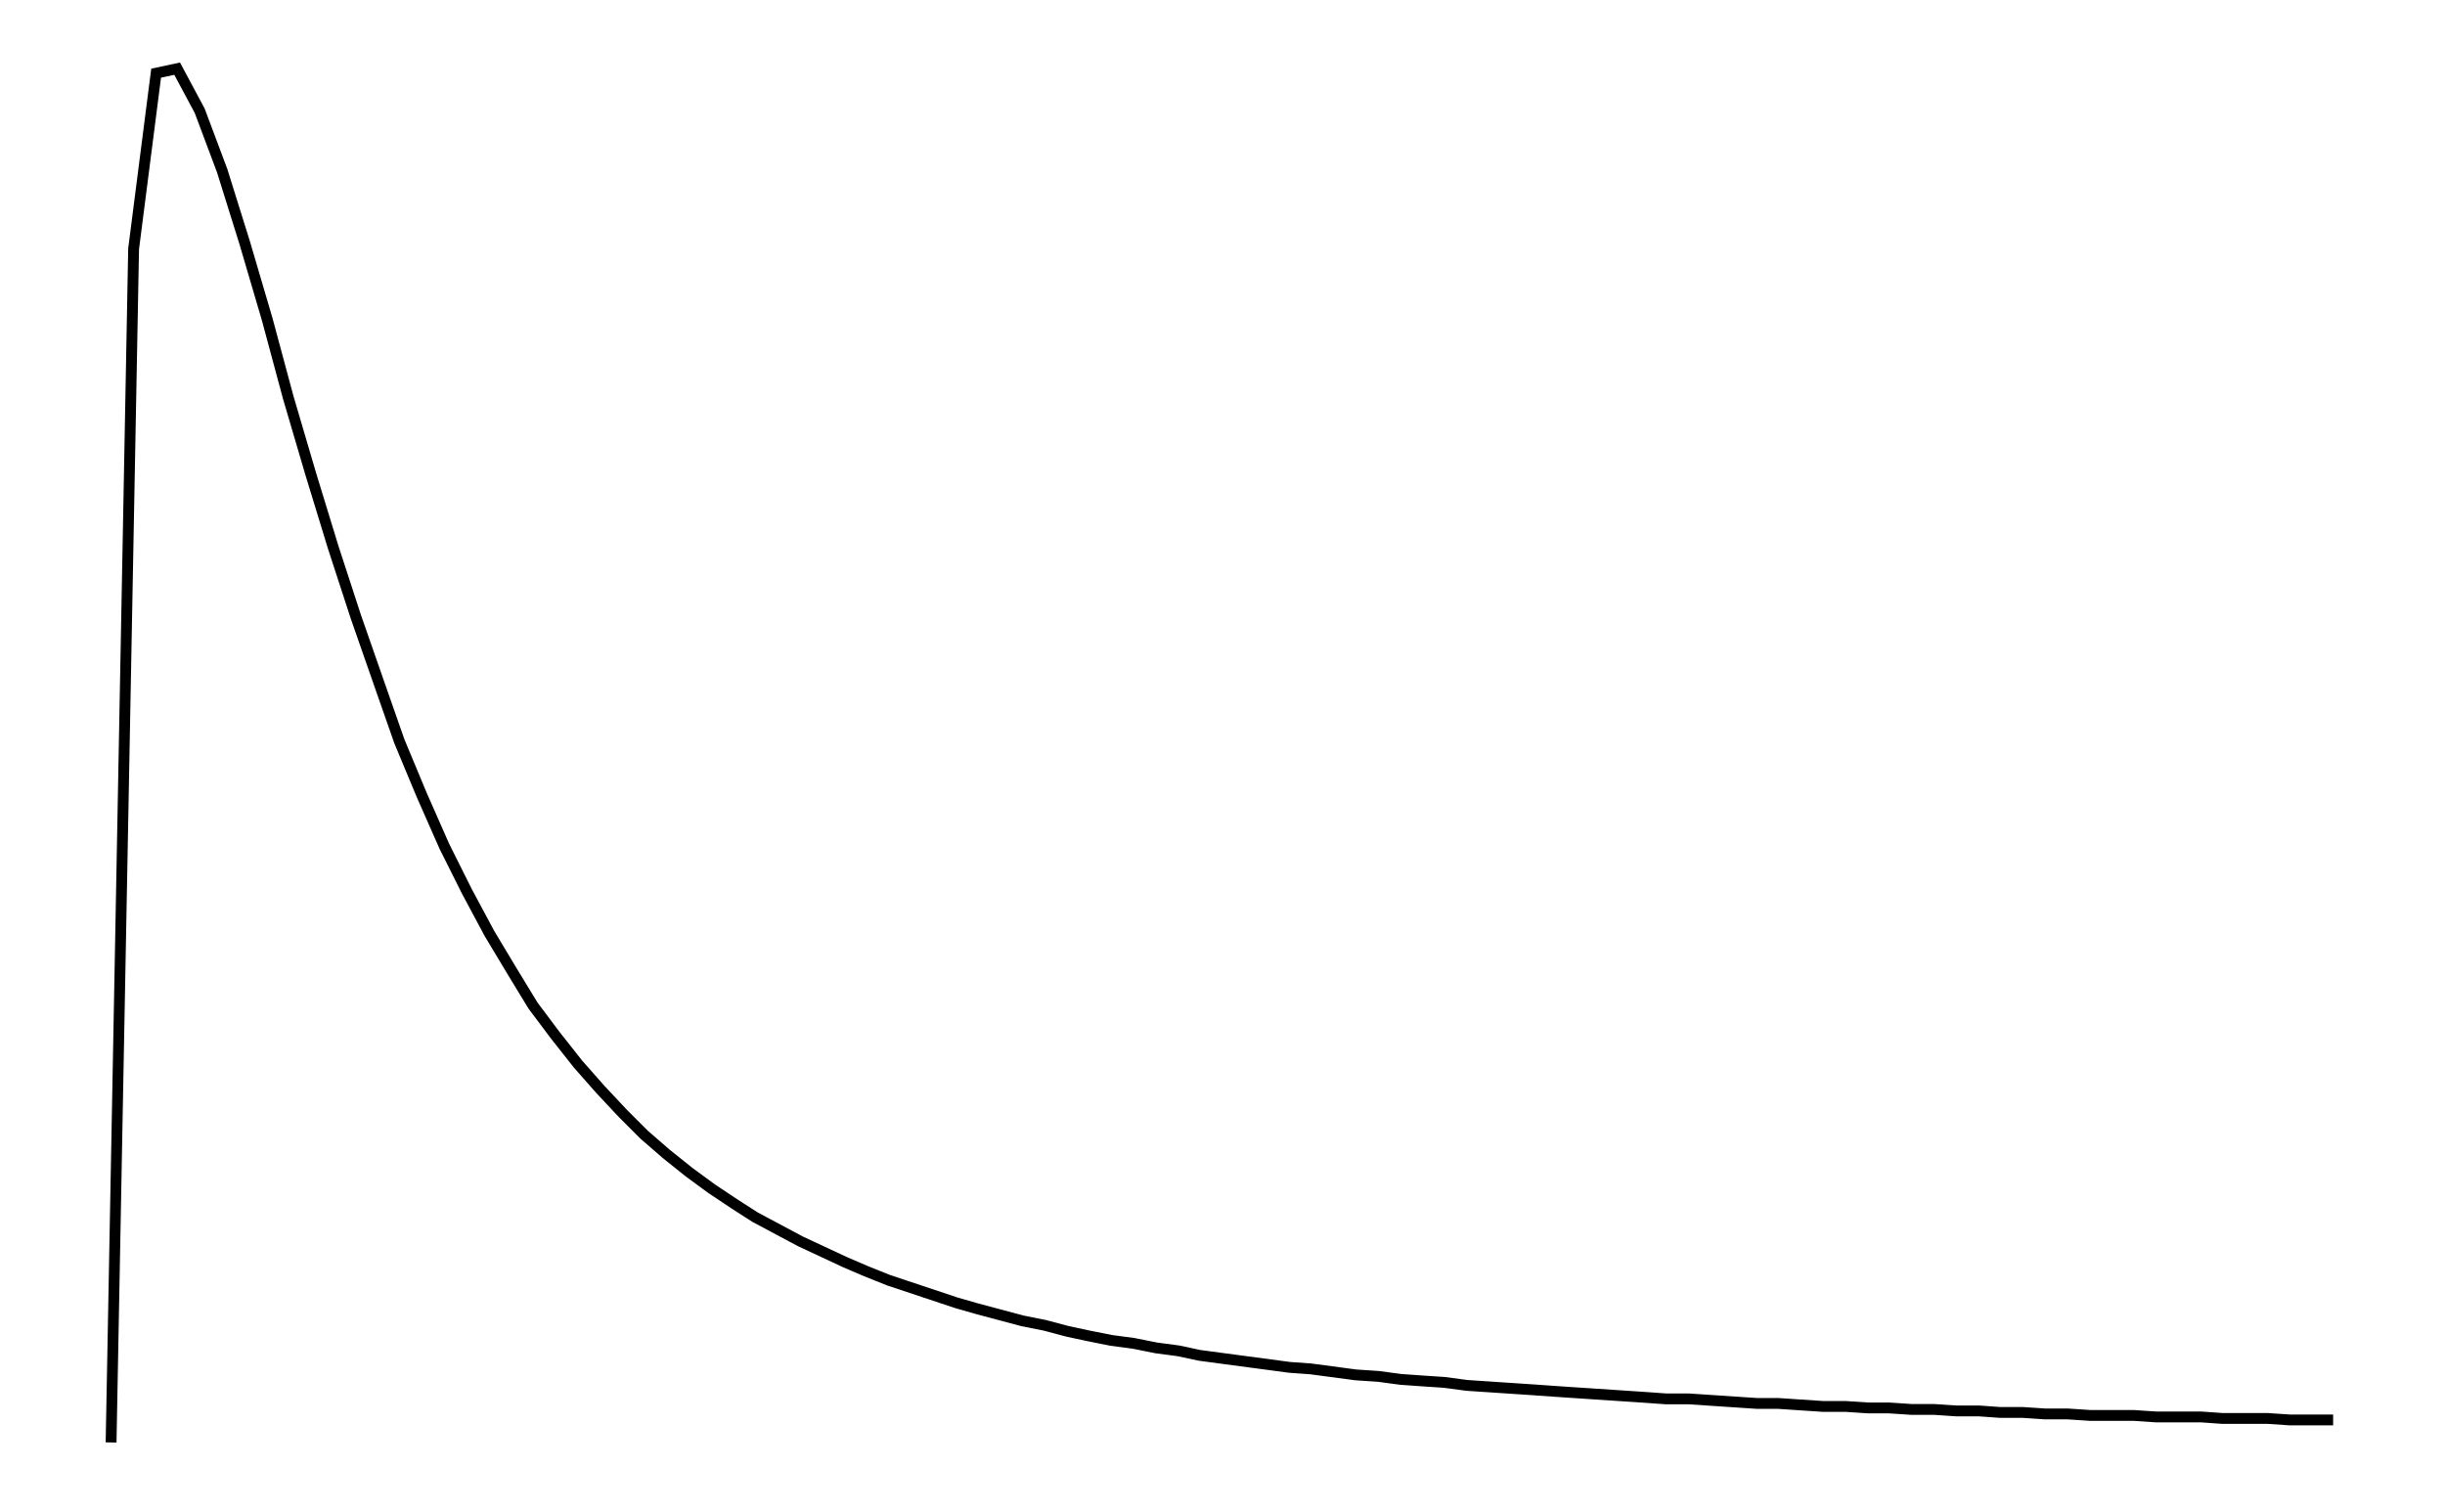
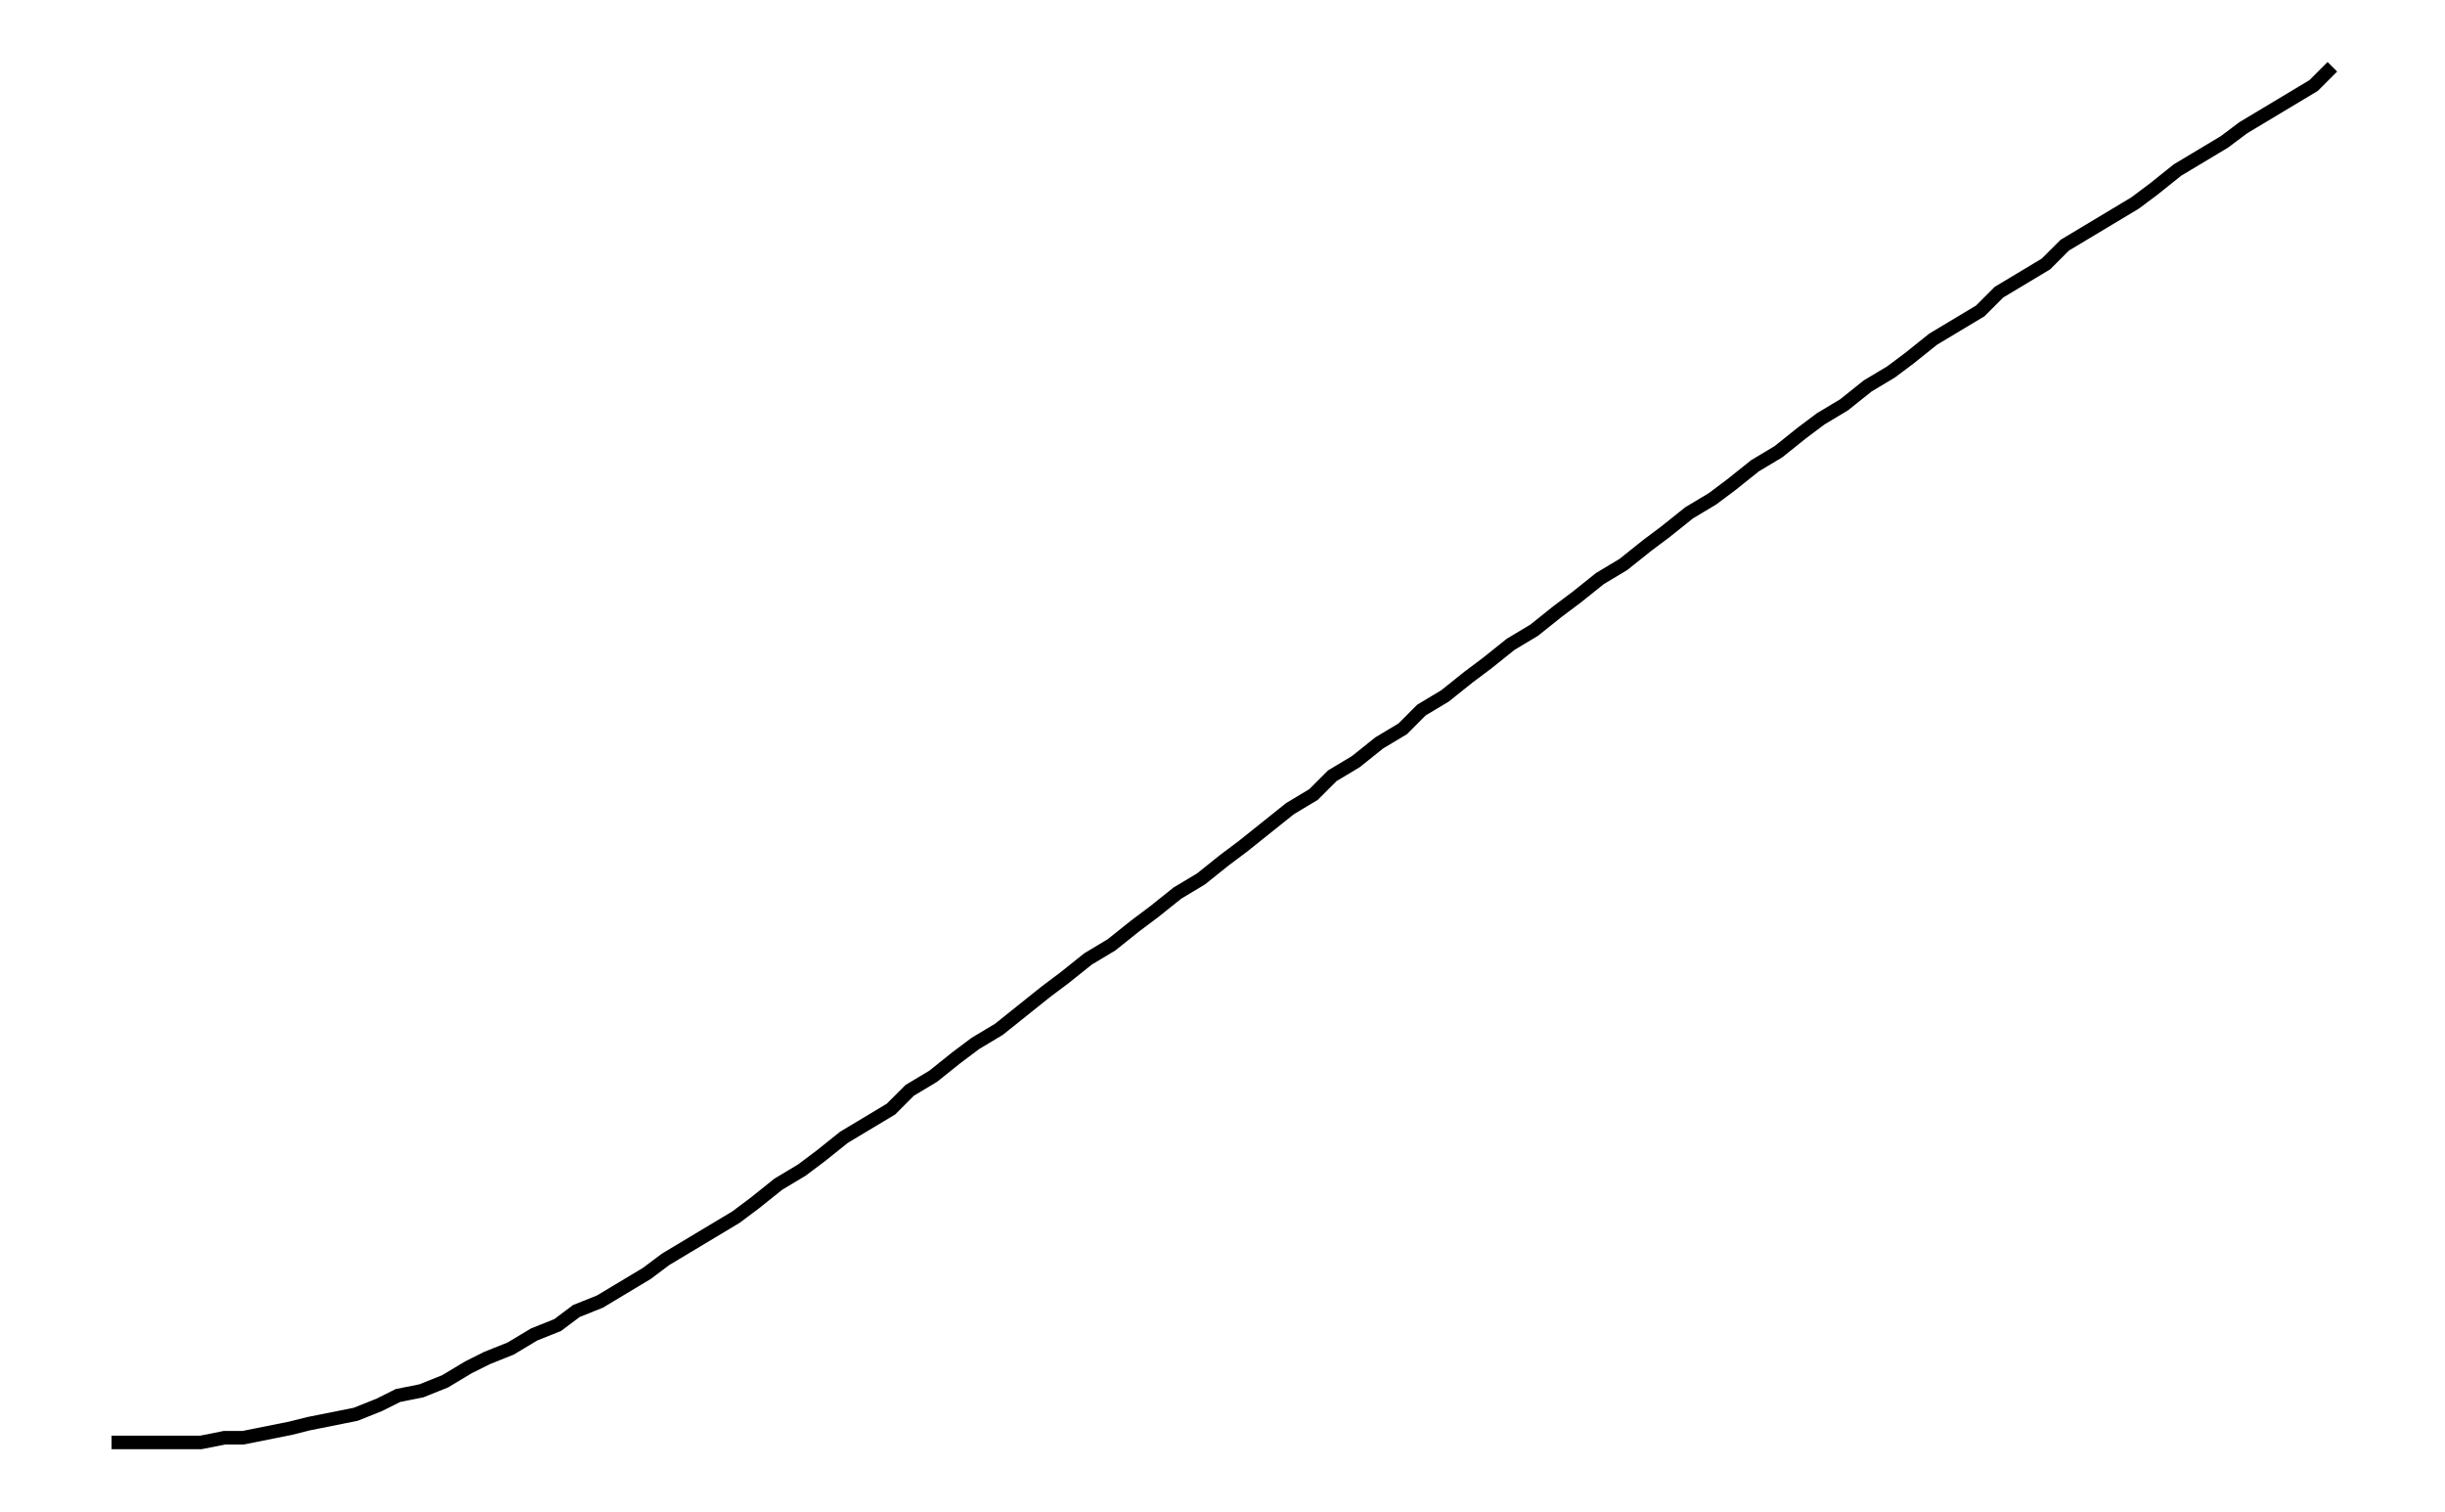
- <svg xmlns="http://www.w3.org/2000/svg" width="161.8" height="100.0" viewBox="-4.998 -5.000 171.803 110.000">
-   <g fill="none" stroke="black" stroke-width="0.005%" transform="translate(0, 100) scale(109.2912, -109.2912)">
-     <polyline points="0.000,0.000 0.015,0.795 0.030,0.912 0.044,0.915 0.059,0.887 0.074,0.847 0.089,0.799 0.104,0.748 0.118,0.696 0.133,0.645 0.148,0.596 0.163,0.550 0.178,0.507 0.192,0.467 0.207,0.431 0.222,0.397 0.237,0.367 0.252,0.339 0.267,0.314 0.281,0.291 0.296,0.271 0.311,0.252 0.326,0.235 0.341,0.219 0.355,0.205 0.370,0.192 0.385,0.180 0.400,0.169 0.415,0.159 0.429,0.150 0.444,0.142 0.459,0.134 0.474,0.127 0.489,0.120 0.503,0.114 0.518,0.108 0.533,0.103 0.548,0.098 0.563,0.093 0.577,0.089 0.592,0.085 0.607,0.081 0.622,0.078 0.637,0.074 0.651,0.071 0.666,0.068 0.681,0.066 0.696,0.063 0.711,0.061 0.725,0.058 0.740,0.056 0.755,0.054 0.770,0.052 0.785,0.050 0.799,0.049 0.814,0.047 0.829,0.045 0.844,0.044 0.859,0.042 0.873,0.041 0.888,0.040 0.903,0.038 0.918,0.037 0.933,0.036 0.948,0.035 0.962,0.034 0.977,0.033 0.992,0.032 1.007,0.031 1.022,0.030 1.036,0.029 1.051,0.029 1.066,0.028 1.081,0.027 1.096,0.026 1.110,0.026 1.125,0.025 1.140,0.024 1.155,0.024 1.170,0.023 1.184,0.023 1.199,0.022 1.214,0.022 1.229,0.021 1.244,0.021 1.258,0.020 1.273,0.020 1.288,0.019 1.303,0.019 1.318,0.018 1.332,0.018 1.347,0.018 1.362,0.017 1.377,0.017 1.392,0.017 1.406,0.016 1.421,0.016 1.436,0.016 1.451,0.015 1.466,0.015 1.480,0.015" />
+ <svg xmlns="http://www.w3.org/2000/svg" width="161.8" height="100.0" viewBox="-4.35 -5 171.803 110">
+   <g fill="none" stroke="black" stroke-width="0.002%" transform="translate(0, 100) scale(341.7759, -341.7759)">
+     <polyline points="0.002,0 0.007,0 0.011,0 0.016,0 0.021,0 0.026,0.001 0.03,0.001 0.035,0.002 0.04,0.003 0.044,0.004 0.049,0.005 0.054,0.006 0.059,0.008 0.063,0.01 0.068,0.011 0.073,0.013 0.078,0.016 0.082,0.018 0.087,0.02 0.092,0.023 0.097,0.025 0.101,0.028 0.106,0.03 0.111,0.033 0.116,0.036 0.12,0.039 0.125,0.042 0.13,0.045 0.135,0.048 0.139,0.051 0.144,0.055 0.149,0.058 0.153,0.061 0.158,0.065 0.163,0.068 0.168,0.071 0.172,0.075 0.177,0.078 0.182,0.082 0.186,0.085 0.191,0.088 0.196,0.092 0.201,0.096 0.205,0.099 0.21,0.103 0.215,0.106 0.22,0.11 0.224,0.113 0.229,0.117 0.234,0.12 0.239,0.124 0.243,0.127 0.248,0.131 0.253,0.135 0.258,0.138 0.262,0.142 0.267,0.145 0.272,0.149 0.277,0.152 0.281,0.156 0.286,0.159 0.291,0.163 0.295,0.166 0.3,0.17 0.305,0.173 0.31,0.177 0.314,0.18 0.319,0.184 0.324,0.187 0.329,0.191 0.333,0.194 0.338,0.198 0.343,0.201 0.347,0.204 0.352,0.208 0.357,0.211 0.362,0.215 0.366,0.218 0.371,0.221 0.376,0.225 0.381,0.228 0.385,0.231 0.39,0.235 0.395,0.238 0.4,0.241 0.404,0.245 0.409,0.248 0.414,0.251 0.418,0.255 0.423,0.258 0.428,0.261 0.433,0.264 0.437,0.267 0.442,0.271 0.447,0.274 0.452,0.277 0.456,0.28 0.461,0.283 0.466,0.286 0.471,0.289 0.475,0.293" />
  </g>
</svg>
